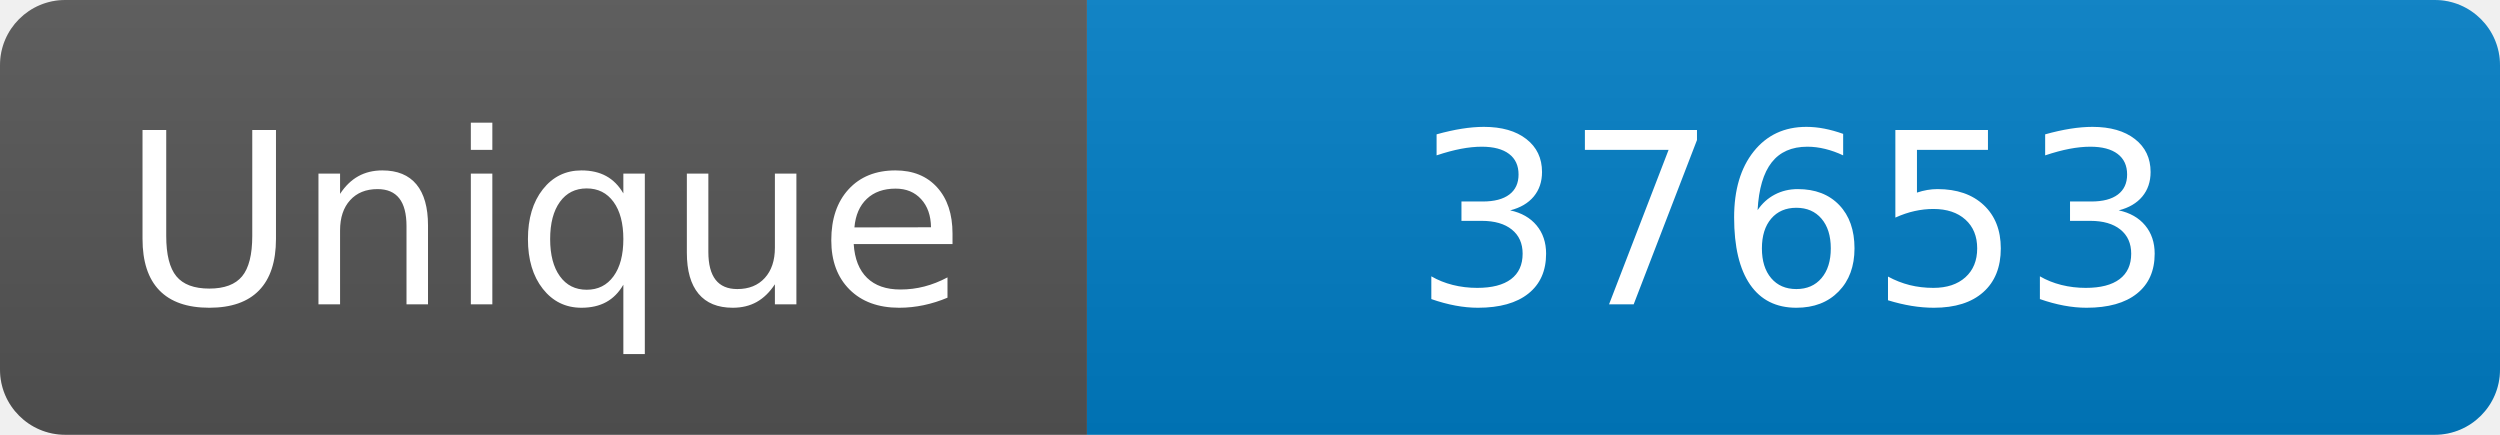
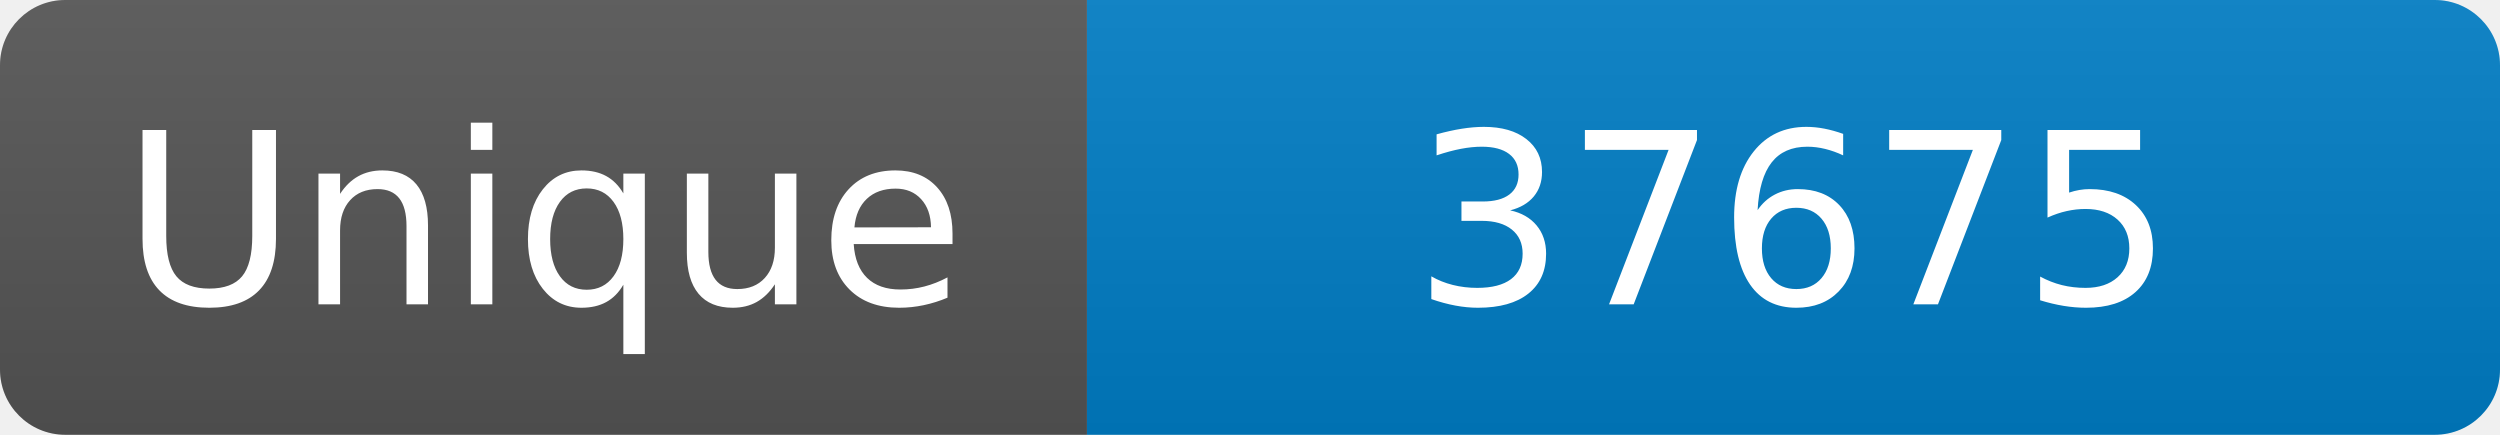
<svg xmlns="http://www.w3.org/2000/svg" width="115" height="20" role="img" aria-label="Maintained?: yes">
  <linearGradient id="s" x2="0" y2="100%">
    <stop offset="0" stop-color="#bbb" stop-opacity=".1" />
    <stop offset="1" stop-opacity=".1" />
  </linearGradient>
  <clipPath id="r">
    <rect width="115" height="20" rx="3" fill="#fff" />
  </clipPath>
  <g clip-path="url(#r)">
    <rect width="50" height="20" fill="#555" />
    <rect x="50" width="160" height="20" fill="#007ec6" />
    <rect width="115" height="20" fill="url(#s)" />
  </g>
  <g fill="#fff" text-anchor="middle" font-family="Verdana,Geneva,DejaVu Sans,sans-serif" font-size="110">
    <text x="250" y="140" transform="scale(.1)" fill="#fff">Unique</text>
-     <text x="825" y="140" transform="scale(.1)" fill="#fff">37653</text>
+     <text x="825" y="140" transform="scale(.1)" fill="#fff">37675</text>
  </g>
</svg>
